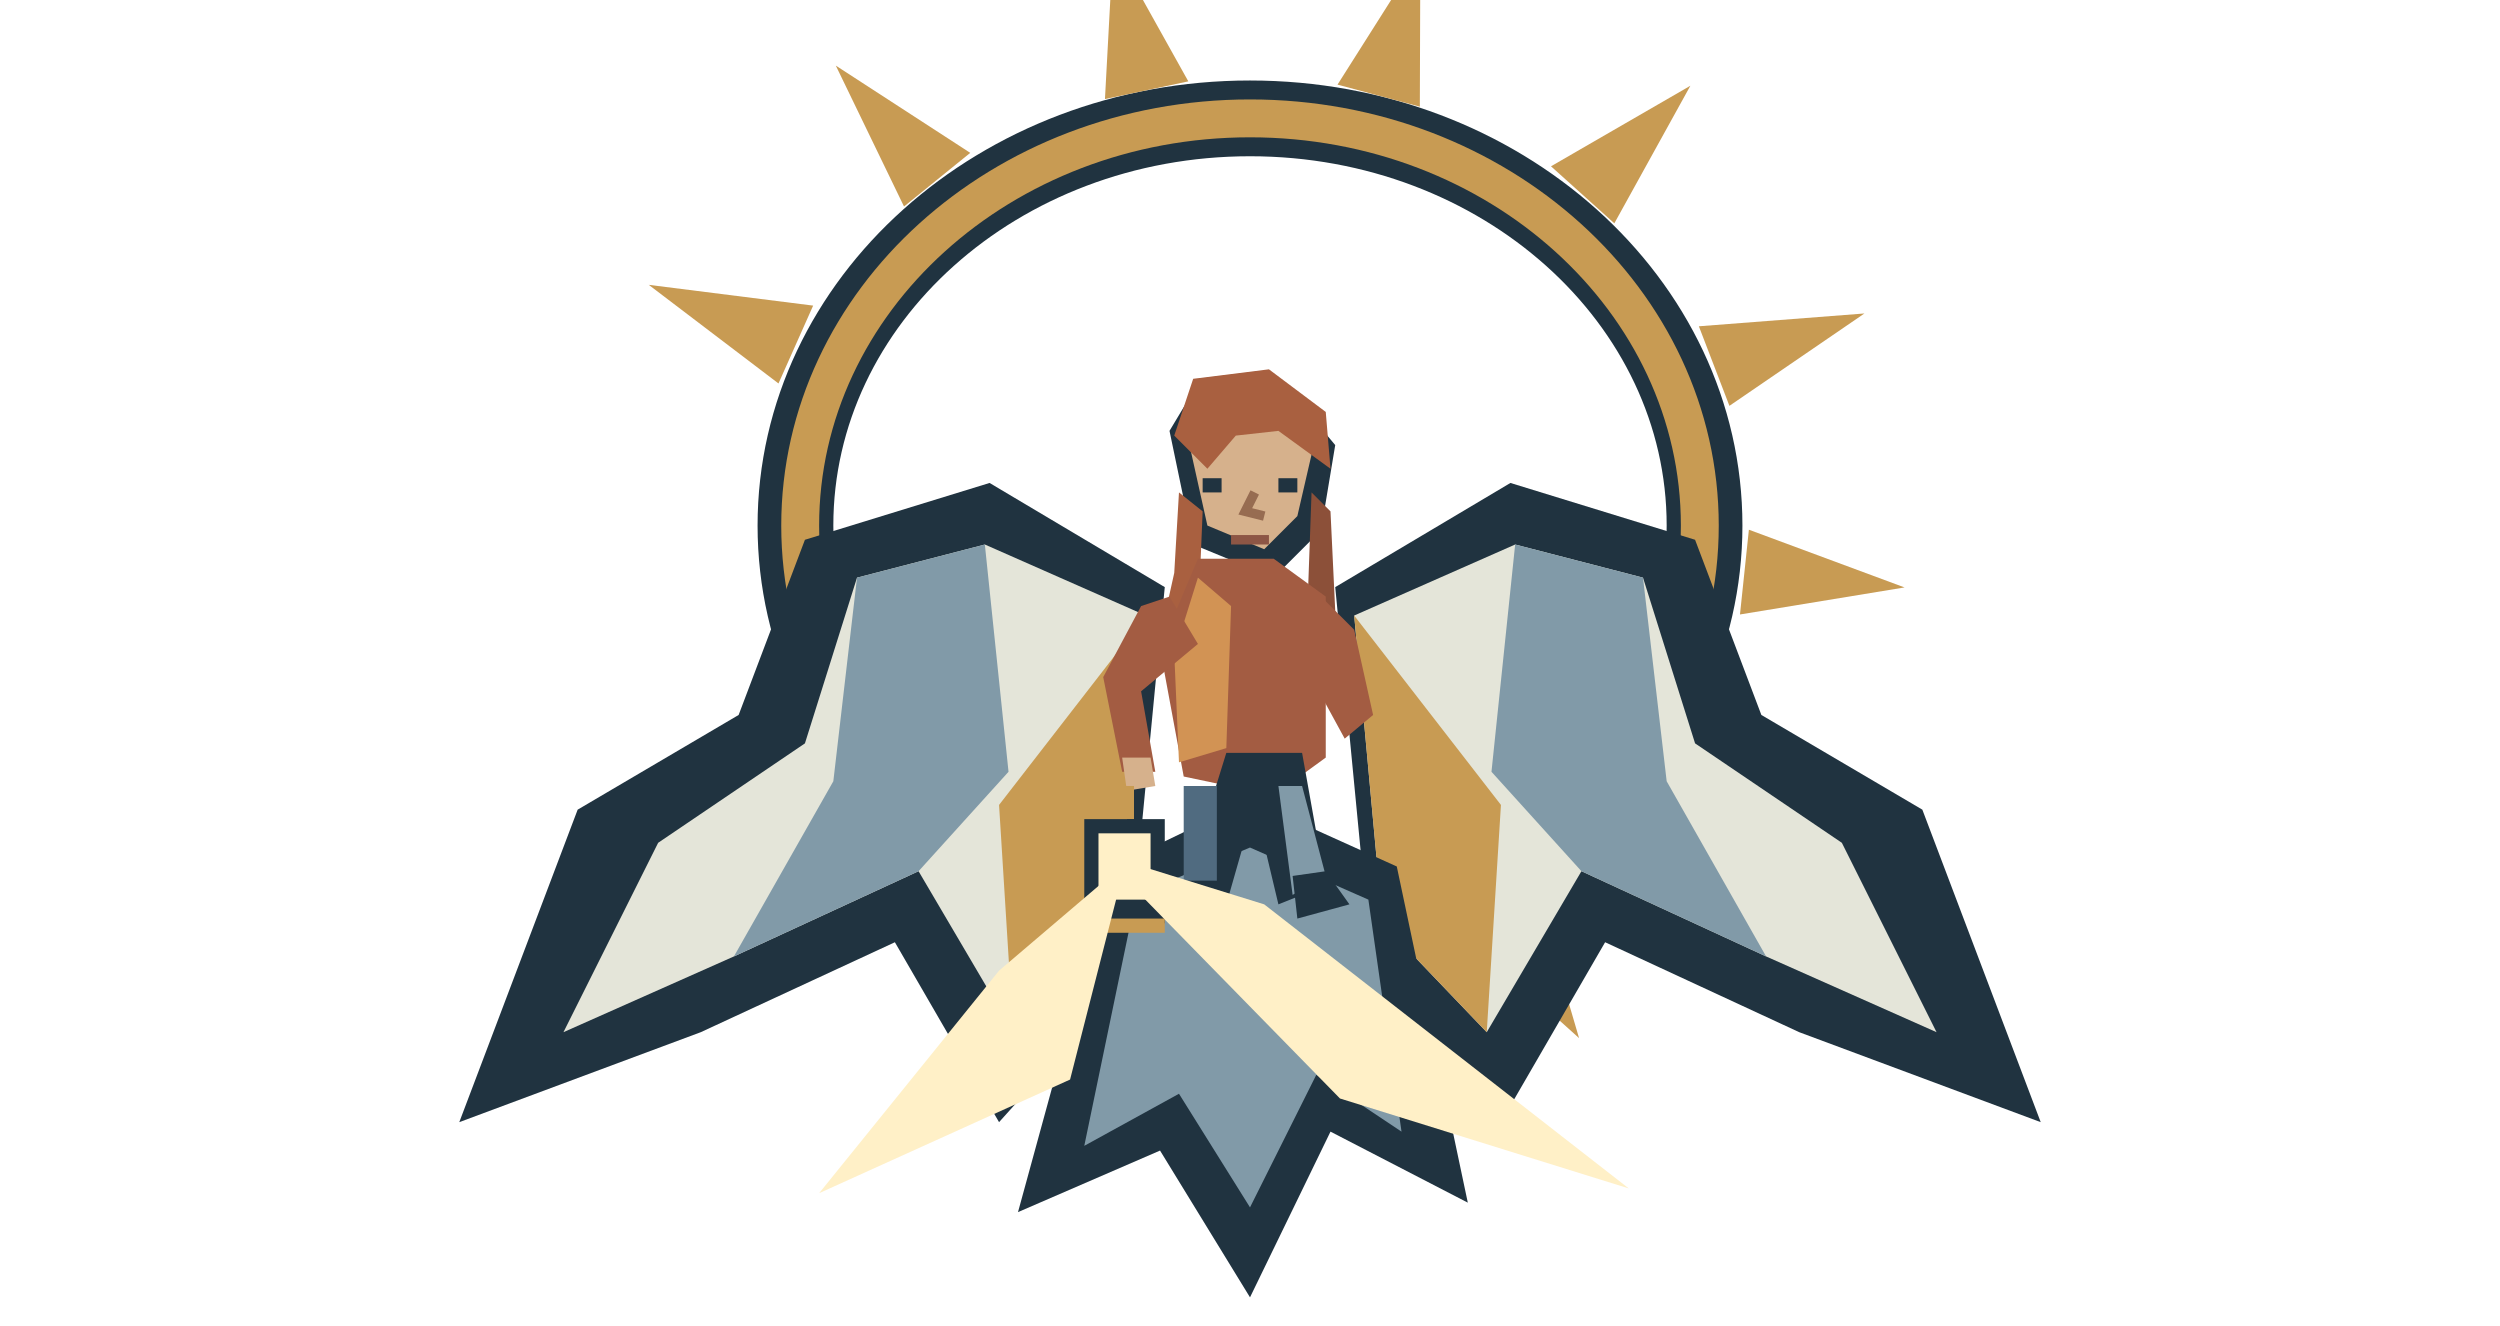
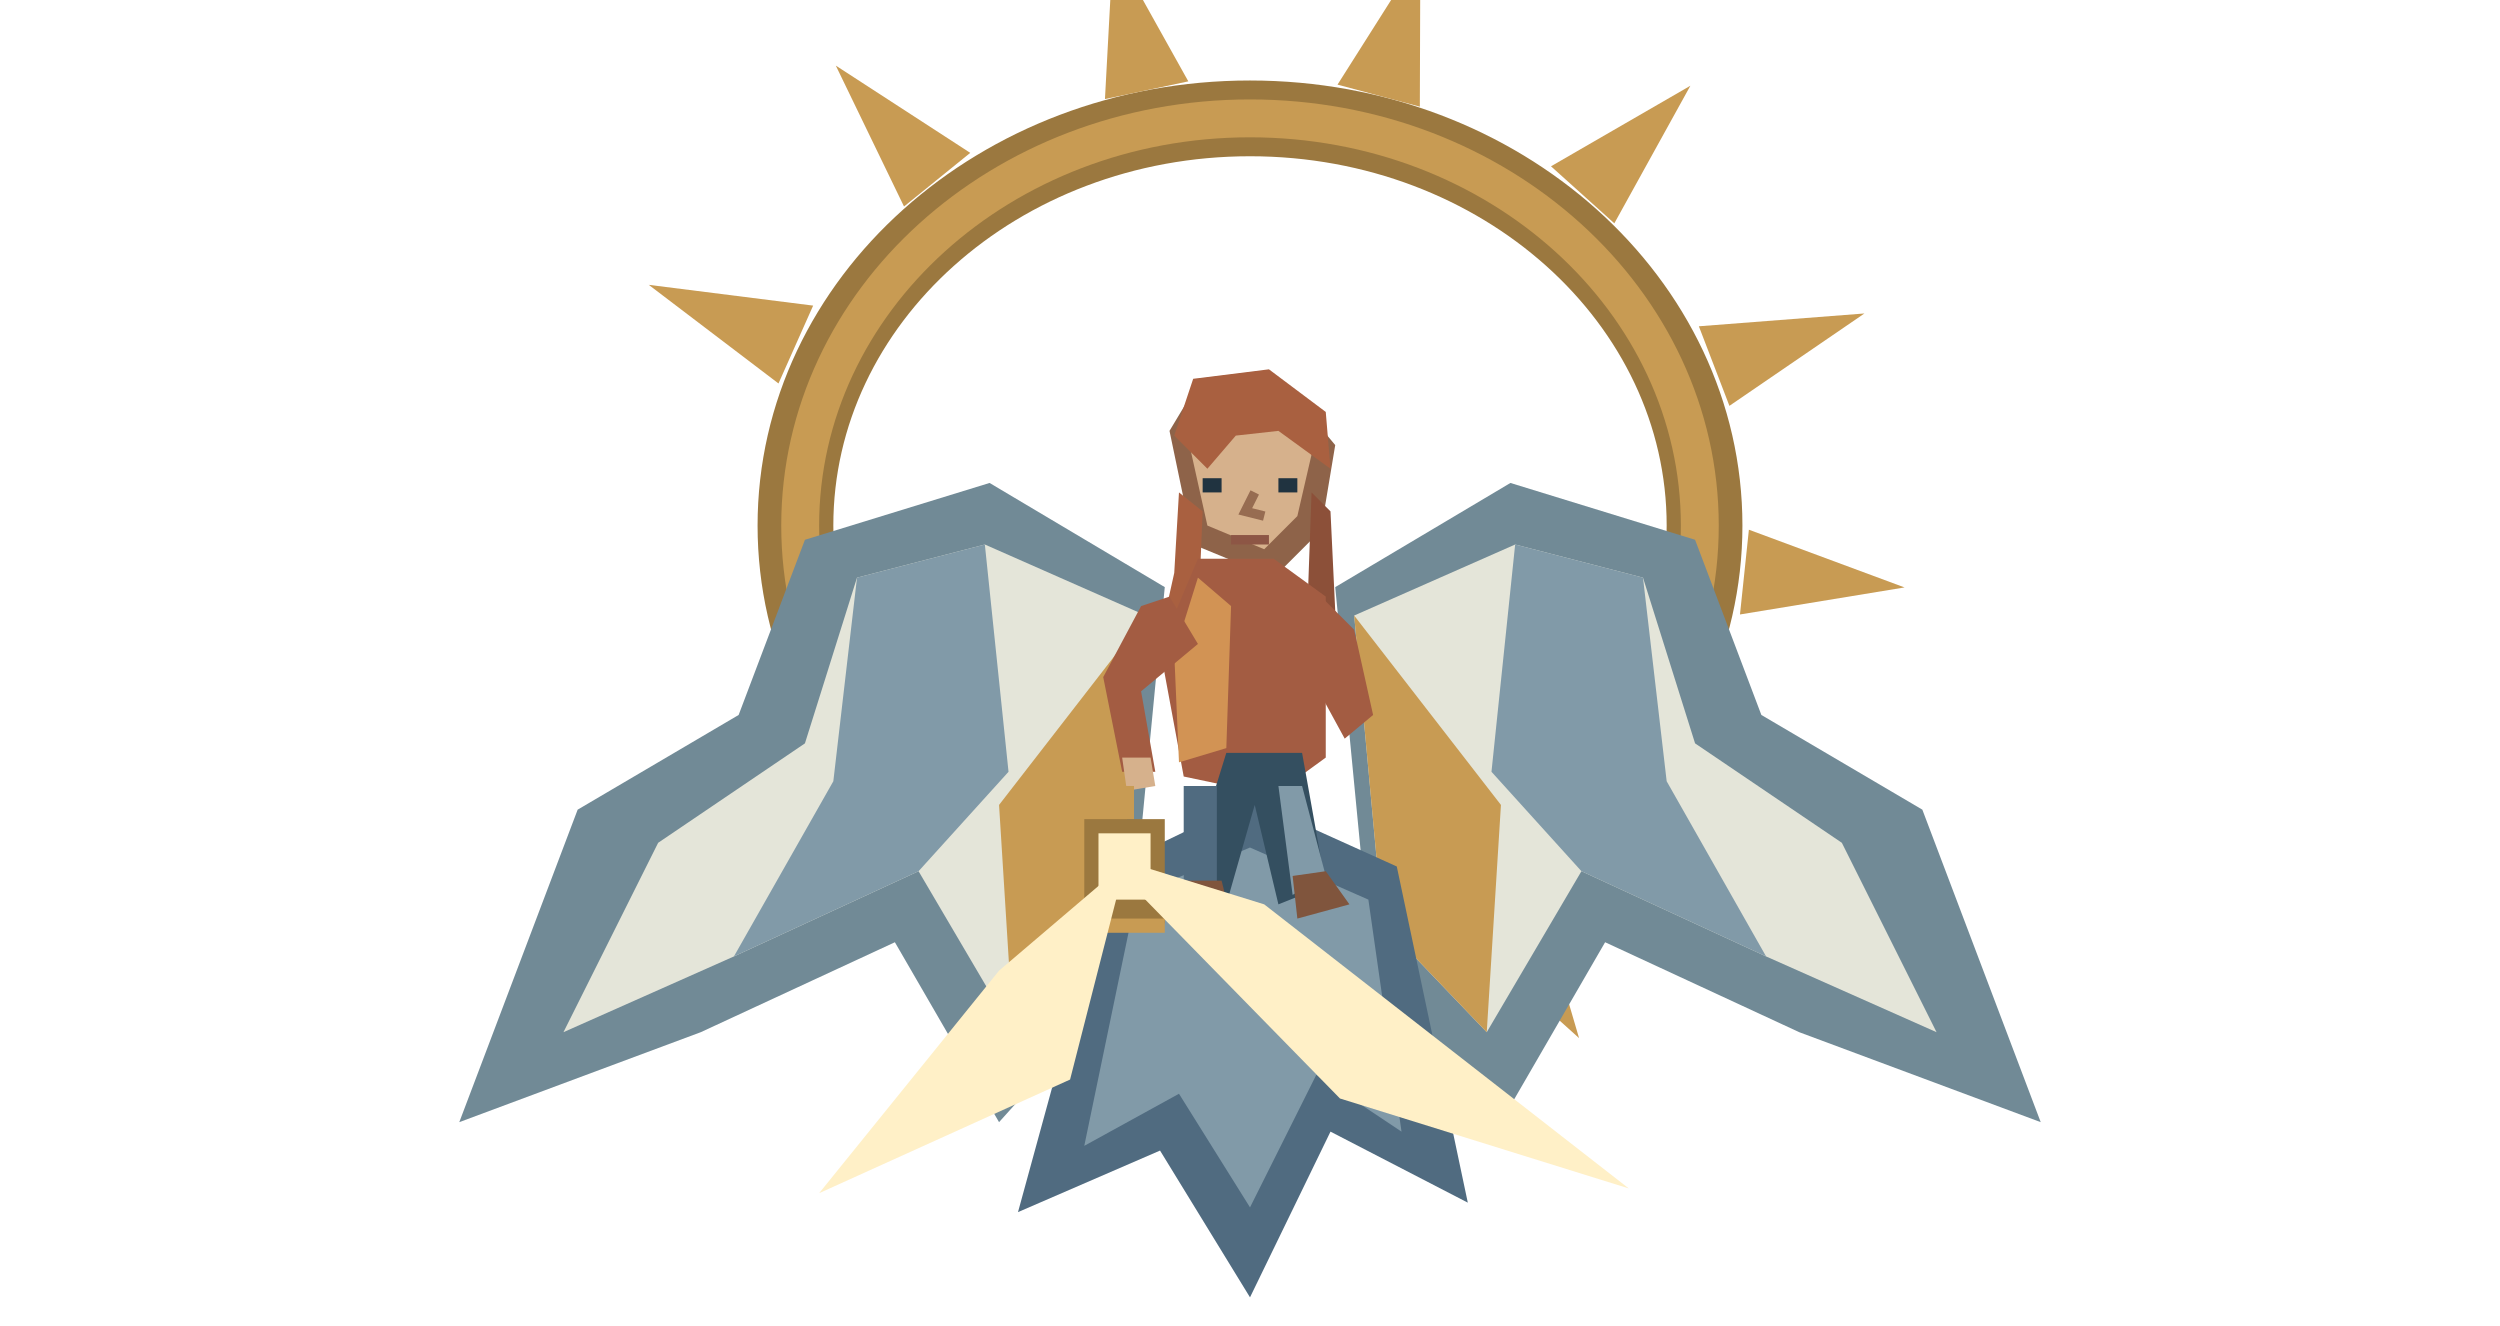
<svg xmlns="http://www.w3.org/2000/svg" width="528" height="280" viewBox="0 0 528 280">
-   <ellipse cx="264" cy="111" rx="96" ry="86" fill="none" stroke="#203340" stroke-width="16" />
+   <ellipse cx="264" cy="111" rx="96" ry="86" fill="none" stroke="#9b783f" stroke-width="16" />
  <ellipse cx="264" cy="111" rx="95" ry="86" fill="none" stroke="#c89b53" stroke-width="8" />
  <polygon points="164.417,80.989 137.017,60.158 171.738,64.545" fill="#c89b53" />
  <polygon points="190.927,43.612 176.524,13.857 204.916,32.284" fill="#c89b53" />
  <polygon points="233.366,20.925 235.1,-11.268 250.973,17.183" fill="#c89b53" />
  <polygon points="282.483,17.874 299.976,-9.741 299.869,22.532" fill="#c89b53" />
  <polygon points="327.57,35.122 357.009,18.107 340.947,47.167" fill="#c89b53" />
  <polygon points="358.801,68.911 393.768,66.204 365.251,85.716" fill="#c89b53" />
  <polygon points="369.366,111.875 402.239,124.066 367.484,129.776" fill="#c89b53" />
  <polygon points="356.962,154.648 380.575,179.08 347.159,169.744" fill="#c89b53" />
  <polygon points="324.294,187.906 333.5,219.253 308.706,196.906" fill="#c89b53" />
  <polygon points="278.483,204.4 271.275,235.829 260.508,205.342" fill="#c89b53" />
  <polygon points="229.515,200.534 207.464,225.193 213.071,193.213" fill="#c89b53" />
-   <polygon points="282,124 319,102 358,114 372,151 406,171 431,237 380,218 339,199 317,237 290,207" fill="#203340" />
+   <polygon points="282,124 319,102 358,114 372,151 406,171 431,237 380,218 339,199 317,237 290,207" fill="#718a96" />
  <polygon points="286,130 320,115 347,122 358,157 389,178 409,218 373,202 334,184 314,218 292,195" fill="#e4e5d9" />
  <polygon points="320,115 315,163 334,184 373,202 352,165 347,122" fill="#819aa8" />
  <polygon points="286,130 292,195 314,218 317,170" fill="#c89b53" />
-   <polygon points="246,124 209,102 170,114 156,151 122,171 97,237 148,218 189,199 211,237 238,207" fill="#203340" />
+   <polygon points="246,124 209,102 170,114 156,151 122,171 97,237 148,218 189,199 211,237 238,207" fill="#718a96" />
  <polygon points="242,130 208,115 181,122 170,157 139,178 119,218 155,202 194,184 214,218 236,195" fill="#e4e5d9" />
  <polygon points="208,115 213,163 194,184 155,202 176,165 181,122" fill="#819aa8" />
  <polygon points="242,130 236,195 214,218 211,170" fill="#c89b53" />
-   <polygon points="235,183 264,169 295,183 310,254 281,239 264,274 245,243 215,256" fill="#203340" />
+   <polygon points="235,183 264,169 295,183 310,254 281,239 264,274 245,243 215,256" fill="#506b80" />
  <polygon points="240,189 264,179 289,190 296,239 278,227 264,255 249,231 229,242" fill="#819aa8" />
-   <polygon points="247,91 253,81 272,82 282,94 279,112 269,122 252,115" fill="#203340" />
+   <polygon points="247,91 253,81 272,82 282,94 279,112 269,122 252,115" fill="#8e6349" />
  <polygon points="251,93 257,87 271,88 277,96 274,109 267,116 255,111" fill="#d6b18c" />
  <polygon points="248,92 252,80 268,78 280,87 281,99 270,91 261,92 255,99" fill="#a96040" />
  <polygon points="249,104 254,108 253,132 248,144 244,139 248,121" fill="#a96040" />
  <polygon points="277,104 281,108 282,129 287,140 283,145 276,132" fill="#8c5039" />
  <polygon points="253,118 269,118 280,126 280,160 269,168 250,164 245,137" fill="#a35c42" />
  <polygon points="253,122 260,128 259,158 249,161 248,138" fill="#d29354" />
-   <polygon points="259,159 275,159 280,187 270,191 265,170 259,191 250,188" fill="#203340" />
+   <polygon points="259,159 275,159 280,187 270,191 265,170 259,191 250,188" fill="#344f60" />
  <polygon points="250,166 257,166 257,188 250,190" fill="#506b80" />
  <polygon points="270,166 275,166 280,185 273,189" fill="#819aa8" />
-   <polygon points="249,186 258,186 260,194 247,194" fill="#203340" />
-   <polygon points="273,185 280,184 285,191 274,194" fill="#203340" />
+   <polygon points="249,186 258,186 260,194 247,194" fill="#80553d" />
+   <polygon points="273,185 280,184 285,191 274,194" fill="#80553d" />
  <path d="M254 101h4v3h-4Z" fill="#203340" />
  <path d="M270 101h4v3h-4Z" fill="#203340" />
  <polyline points="265,104 263,108 267,109" fill="none" stroke="#976c51" stroke-width="2" />
  <path d="M260 113h8v2h-8Z" fill="#8d5645" />
  <polygon points="247,126 241,128 233,143 237,163 244,163 241,146 253,136" fill="#a35c42" />
  <polygon points="278,125 286,133 290,151 284,156 278,145 271,138" fill="#a35c42" />
  <polygon points="237,160 243,160 244,166 238,167" fill="#d6b18c" />
  <polyline points="238,166 238,173" fill="none" stroke="#c89b53" stroke-width="3" />
-   <path d="M229 173h17v22h-17Z" fill="#203340" />
+   <path d="M229 173h17v22h-17Z" fill="#9b783f" />
  <path d="M232 176h11v14h-11Z" fill="#fff0c7" />
  <path d="M229 194h17v3h-17Z" fill="#c89b53" />
  <polygon points="238,182 211,205 173,252 226,228 237,185 283,232 344,251 267,191" fill="#fff0c7" />
</svg>
